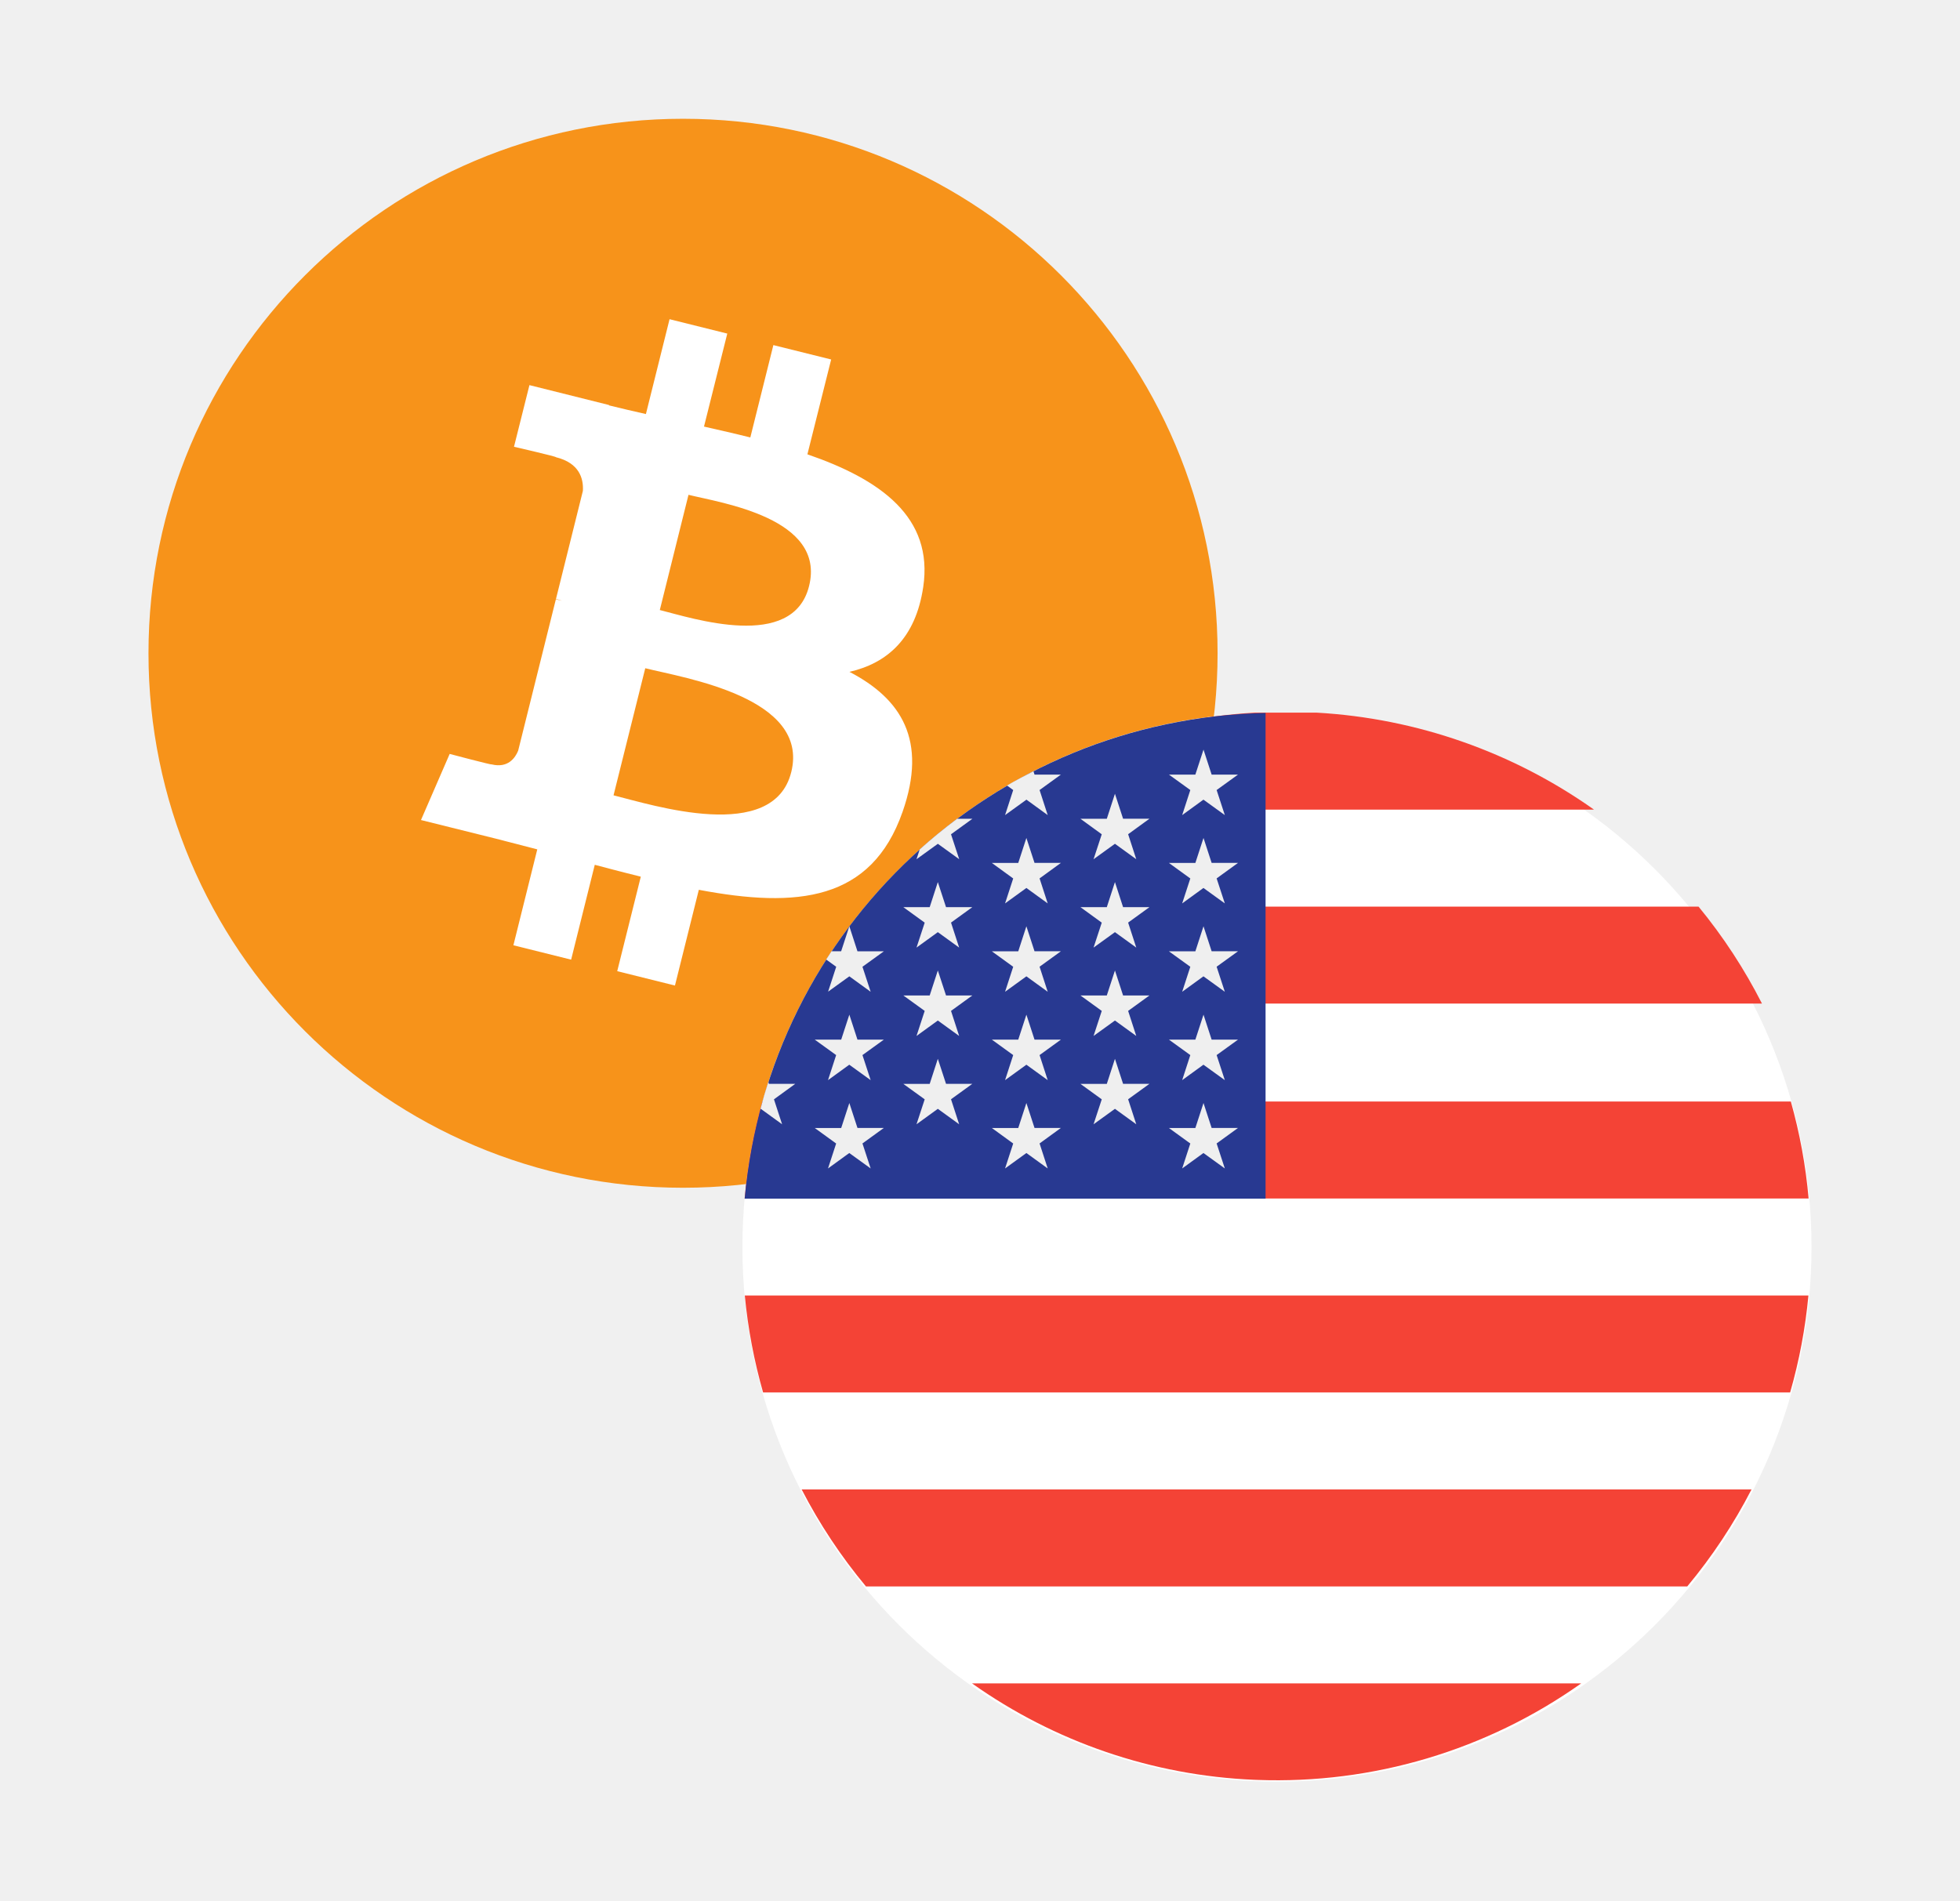
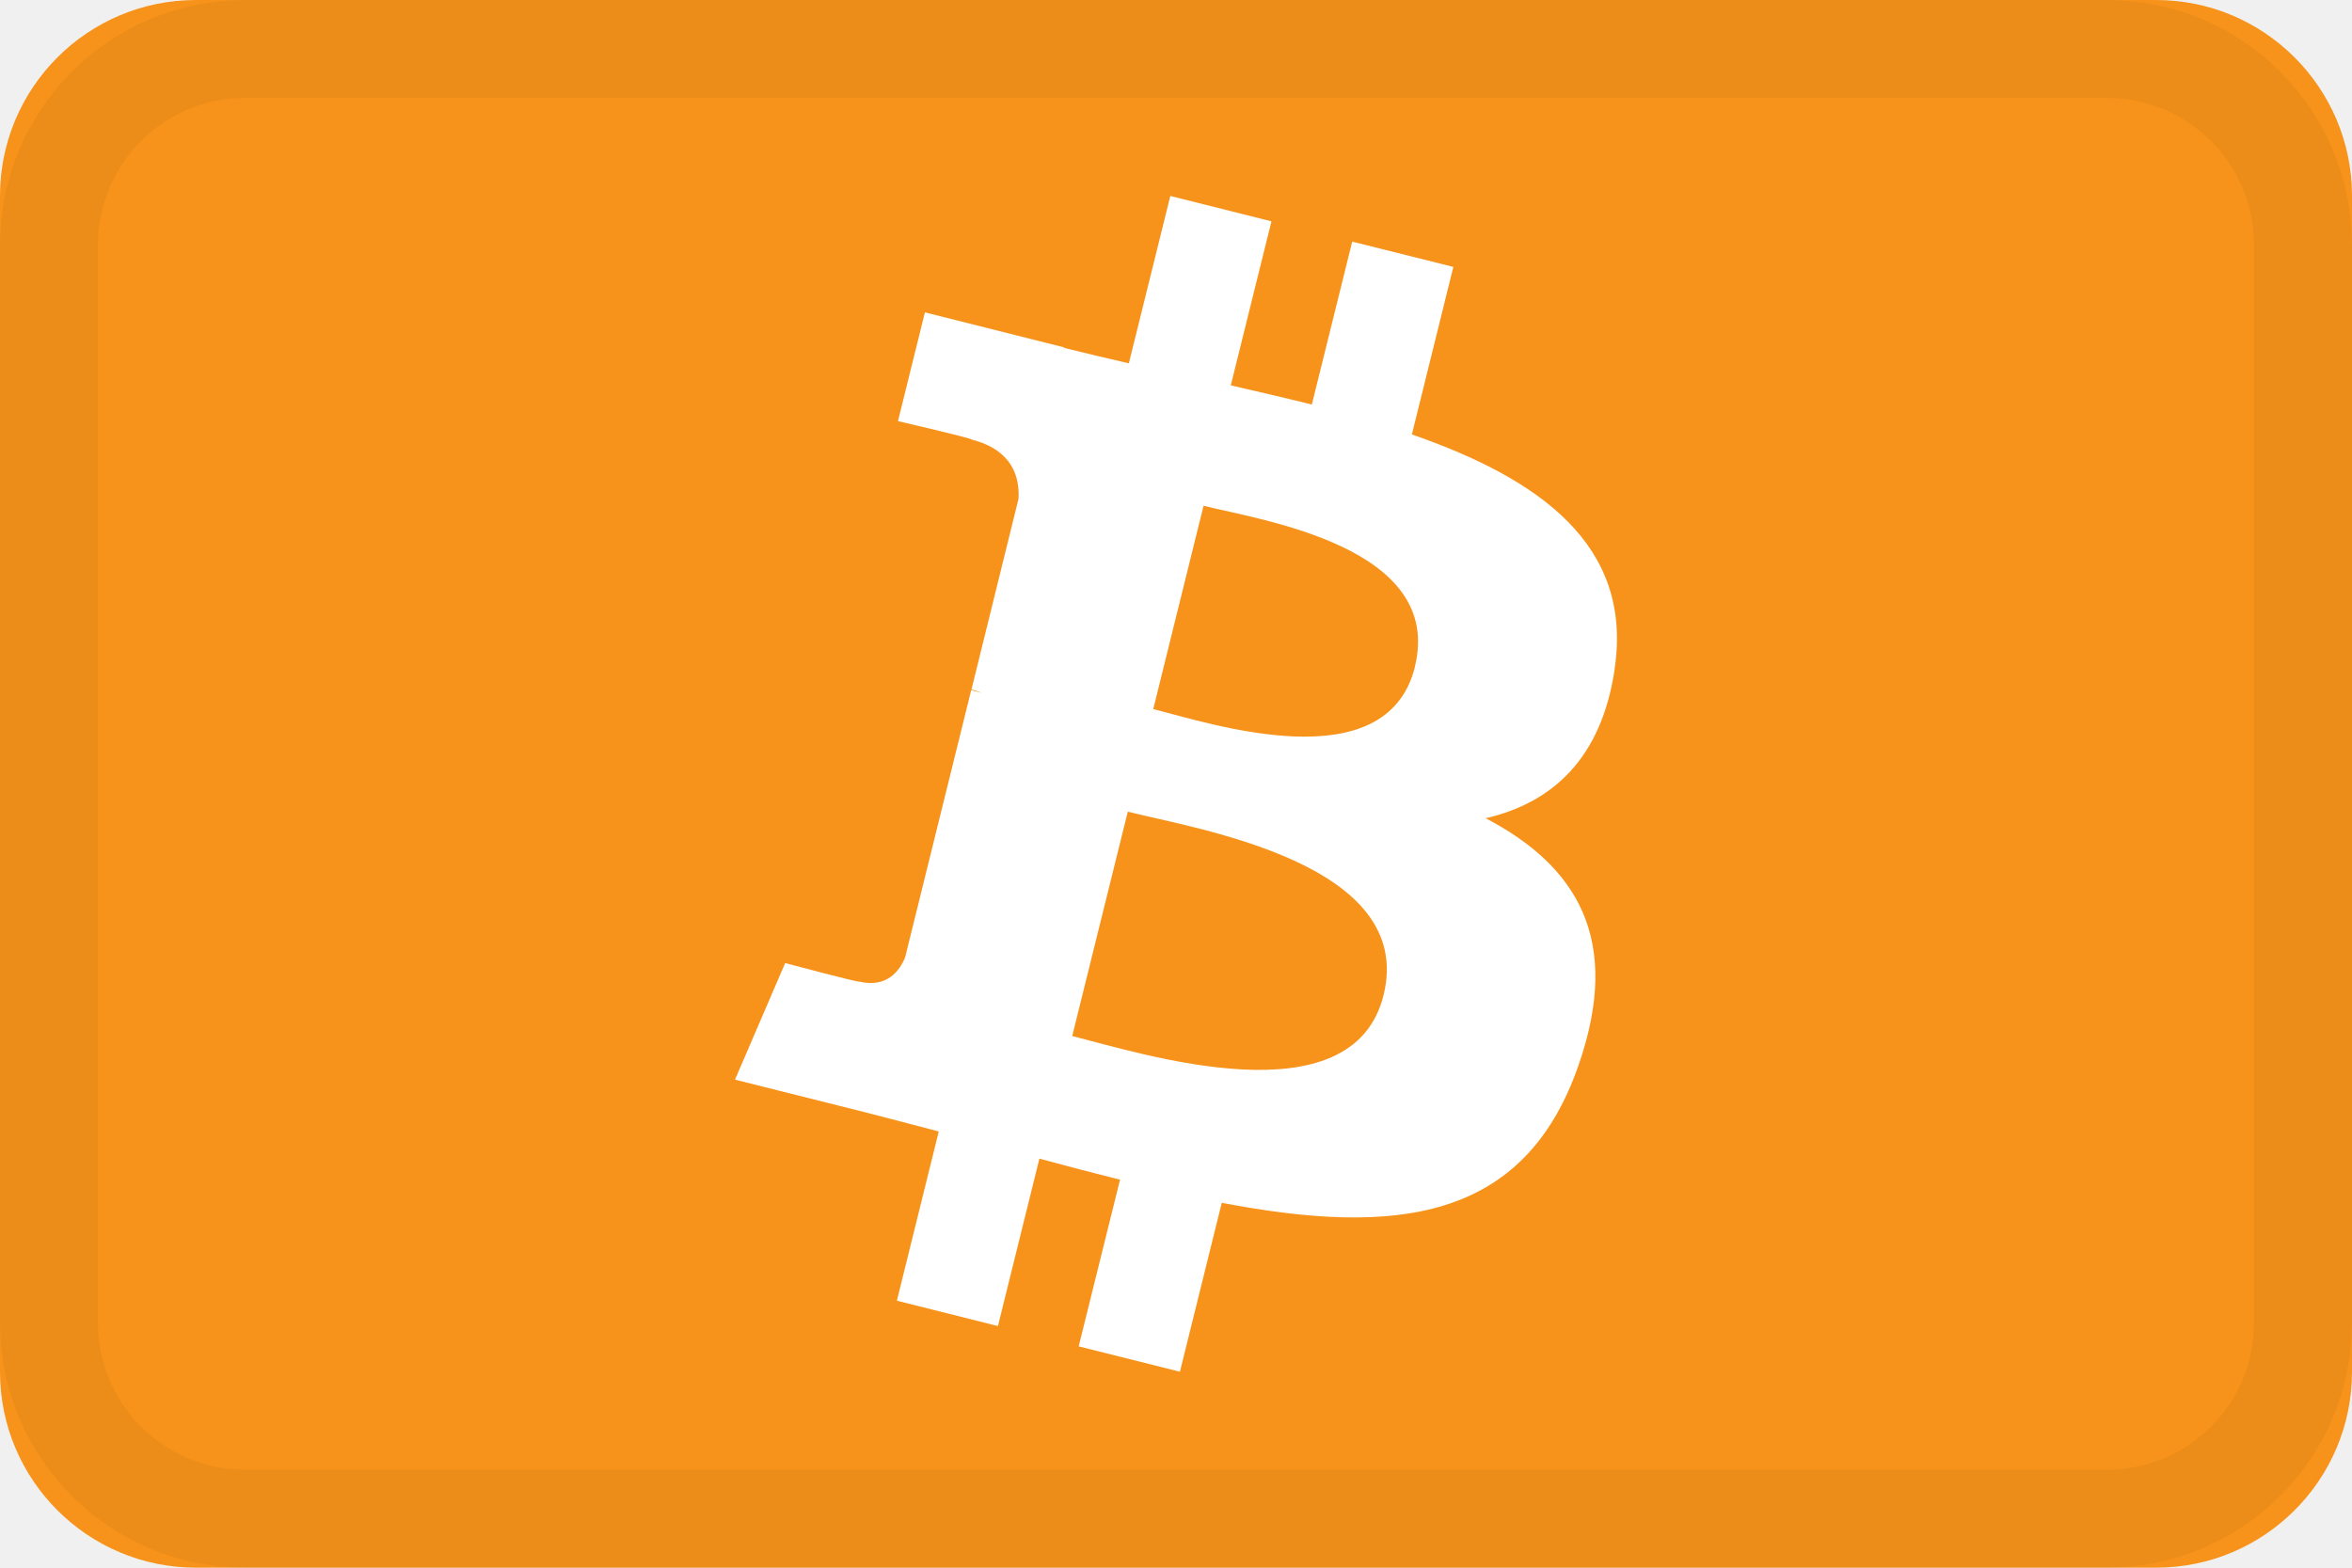
- <svg xmlns="http://www.w3.org/2000/svg" width="33" height="32" fill="none">
-   <path d="M2.5 11a9 9 0 1 1 18 0 9 9 0 1 1-18 0Z" fill="#F7931A" />
-   <path d="M15.544 9.886c.176-1.179-.722-1.813-1.95-2.236l.4-1.597-.973-.242-.388 1.555c-.255-.064-.518-.123-.78-.183l.392-1.566-.972-.242-.398 1.597c-.212-.048-.42-.096-.621-.146V6.82l-1.34-.335-.26 1.038s.723.166.707.176c.394.098.465.359.453.566l-.453 1.82a.851.851 0 0 1 .101.031l-.103-.025-.635 2.55c-.049.119-.17.298-.447.23.01.014-.706-.176-.706-.176l-.483 1.113 1.266.315.692.179-.402 1.615.972.242.398-1.597c.265.071.523.138.775.2l-.397 1.591.972.242.402-1.612c1.658.314 2.905.188 3.43-1.312.423-1.207-.021-1.904-.894-2.358.636-.146 1.114-.564 1.242-1.428Zm-2.222 3.115c-.3 1.208-2.333.555-2.992.391l.534-2.14c.66.165 2.772.49 2.458 1.75Zm.3-3.132c-.273 1.098-1.965.54-2.513.403l.483-1.94c.549.136 2.317.391 2.03 1.537Z" fill="#fff" />
-   <path d="M12.5 21a9 9 0 1 1 18 0 9 9 0 1 1-18 0Z" fill="#fff" />
-   <path fill-rule="evenodd" clip-rule="evenodd" d="M21.12 12c-1.734.1-3.335.69-4.668 1.633h10.386A8.956 8.956 0 0 0 22.171 12H21.12Zm-6.428 3.266a8.985 8.985 0 0 0-1.067 1.633h16.041a8.973 8.973 0 0 0-1.068-1.633H14.692Zm-2.155 4.915c.05-.56.15-1.106.298-1.633h17.317c.148.527.25 1.072.299 1.633H12.537Zm.003 1.633a9.06 9.06 0 0 0 .308 1.633H30.14a8.897 8.897 0 0 0 .308-1.633H12.541Zm2.04 4.899a8.99 8.99 0 0 1-1.083-1.633H29.49a8.981 8.981 0 0 1-1.082 1.633H14.58Zm6.533 3.256.028.001.027.001a8.86 8.86 0 0 0 5.454-1.625H16.366a8.859 8.859 0 0 0 4.747 1.623Z" fill="#F44336" />
-   <path d="M21.308 12.005a8.991 8.991 0 0 0-8.77 8.179h8.77v-8.18Z" fill="#283991" />
-   <path d="m14.3 17.085.137.421h.444l-.36.26.138.422-.36-.26-.358.26.137-.422-.36-.26h.445l.137-.42Zm0 1.488.137.42h.444l-.36.261.138.421-.36-.26-.358.26.137-.42-.36-.261h.445l.137-.421Zm1.49-3.72.138.422h.443l-.359.26.137.421-.359-.26-.359.26.138-.42-.36-.261h.444l.137-.422Zm0 1.488.138.421h.443l-.359.26.137.422-.359-.26-.359.26.138-.422-.36-.26h.444l.137-.42Zm0 1.488.138.421h.443l-.359.26.137.421-.359-.26-.359.26.138-.42-.36-.26h.444l.137-.422Zm-2.622 1.102-.137-.42.359-.261h-.444l-.01-.03c-.049.15-.093.302-.133.456l.006-.005.359.26Zm.772-2.231.36-.26.359.26-.138-.421.36-.26h-.444l-.137-.422-.138.421H14l-.09.139.169.122-.137.421Zm1.85-2.492.36.26-.138-.42.36-.261h-.257a8.941 8.941 0 0 0-.63.516l-.054.165.36-.26Zm1.132-.483.36-.26.358.26-.137-.422.359-.26h-.444l-.018-.056c-.15.076-.3.156-.445.24l.104.076-.137.422Zm.359.385.137.42h.444l-.359.261.137.421-.359-.26-.359.26.137-.42-.359-.261h.444l.137-.421Zm0 1.487.137.421h.444l-.359.26.137.422-.359-.26-.359.26.137-.421-.359-.26h.444l.137-.422Zm0 1.488.137.421h.444l-.359.26.137.422-.359-.26-.359.26.137-.422-.359-.26h.444l.137-.42Zm0 1.488.137.42h.444l-.359.261.137.421-.359-.26-.359.26.137-.42-.359-.261h.444l.137-.421Zm1.491-5.207.137.42h.444l-.359.261.137.421-.359-.26-.36.26.138-.42-.359-.261h.444l.137-.421Zm0 1.487.137.422h.444l-.359.26.137.421-.359-.26-.36.26.138-.42-.359-.261h.444l.137-.422Zm0 1.488.137.421h.444l-.359.26.137.422-.359-.26-.36.26.138-.422-.359-.26h.444l.137-.42Zm0 1.488.137.421h.444l-.359.26.137.421-.359-.26-.36.26.138-.42-.359-.26h.444l.137-.422Zm1.491-5.207.137.421h.444l-.36.26.138.422-.36-.26-.358.26.137-.422-.36-.26h.445l.137-.42Zm0 1.488.137.42h.444l-.36.261.138.421-.36-.26-.358.26.137-.42-.36-.261h.445l.137-.421Zm0 1.487.137.421h.444l-.36.26.138.422-.36-.26-.358.26.137-.421-.36-.26h.445l.137-.422Zm0 1.488.137.421h.444l-.36.26.138.422-.36-.26-.358.26.137-.422-.36-.26h.445l.137-.42Zm0 1.488.137.42h.444l-.36.261.138.421-.36-.26-.358.26.137-.42-.36-.261h.445l.137-.421Z" fill="#EFEFEF" />
+ <svg xmlns="http://www.w3.org/2000/svg" width="24" height="16">
+   <g fill="none" fill-rule="evenodd">
+     <rect width="24" height="16" fill="#F7931A" fill-rule="nonzero" rx="2" />
+     <path fill="#FFF" fill-rule="nonzero" d="M16.476 6.824c.188-1.26-.766-1.938-2.069-2.39l.423-1.71-1.032-.258-.412 1.663c-.271-.068-.55-.132-.827-.196l.415-1.674L11.942 2l-.423 1.708c-.224-.052-.445-.103-.659-.157l.001-.005-1.423-.358-.275 1.11s.766.177.75.188c.418.105.493.384.48.605l-.48 1.946a.811.811 0 0 1 .107.035l-.11-.028-.674 2.727c-.051.127-.181.319-.474.246.011.015-.75-.188-.75-.188l-.512 1.19 1.344.337c.25.063.494.13.735.192l-.427 1.727 1.031.259.423-1.709c.282.077.555.148.823.215l-.422 1.701L12.04 14l.427-1.724c1.76.336 3.084.2 3.64-1.403.45-1.291-.021-2.037-.947-2.522.674-.156 1.182-.603 1.317-1.527zm-2.358 3.332c-.319 1.291-2.477.593-3.177.418l.567-2.29c.7.177 2.943.525 2.61 1.872zm.32-3.35c-.292 1.174-2.088.577-2.67.431l.513-2.075c.583.146 2.46.418 2.156 1.644z" />
+     <rect width="23" height="15" x=".5" y=".5" stroke="#000" stroke-opacity=".04" rx="2" />
+   </g>
</svg>
